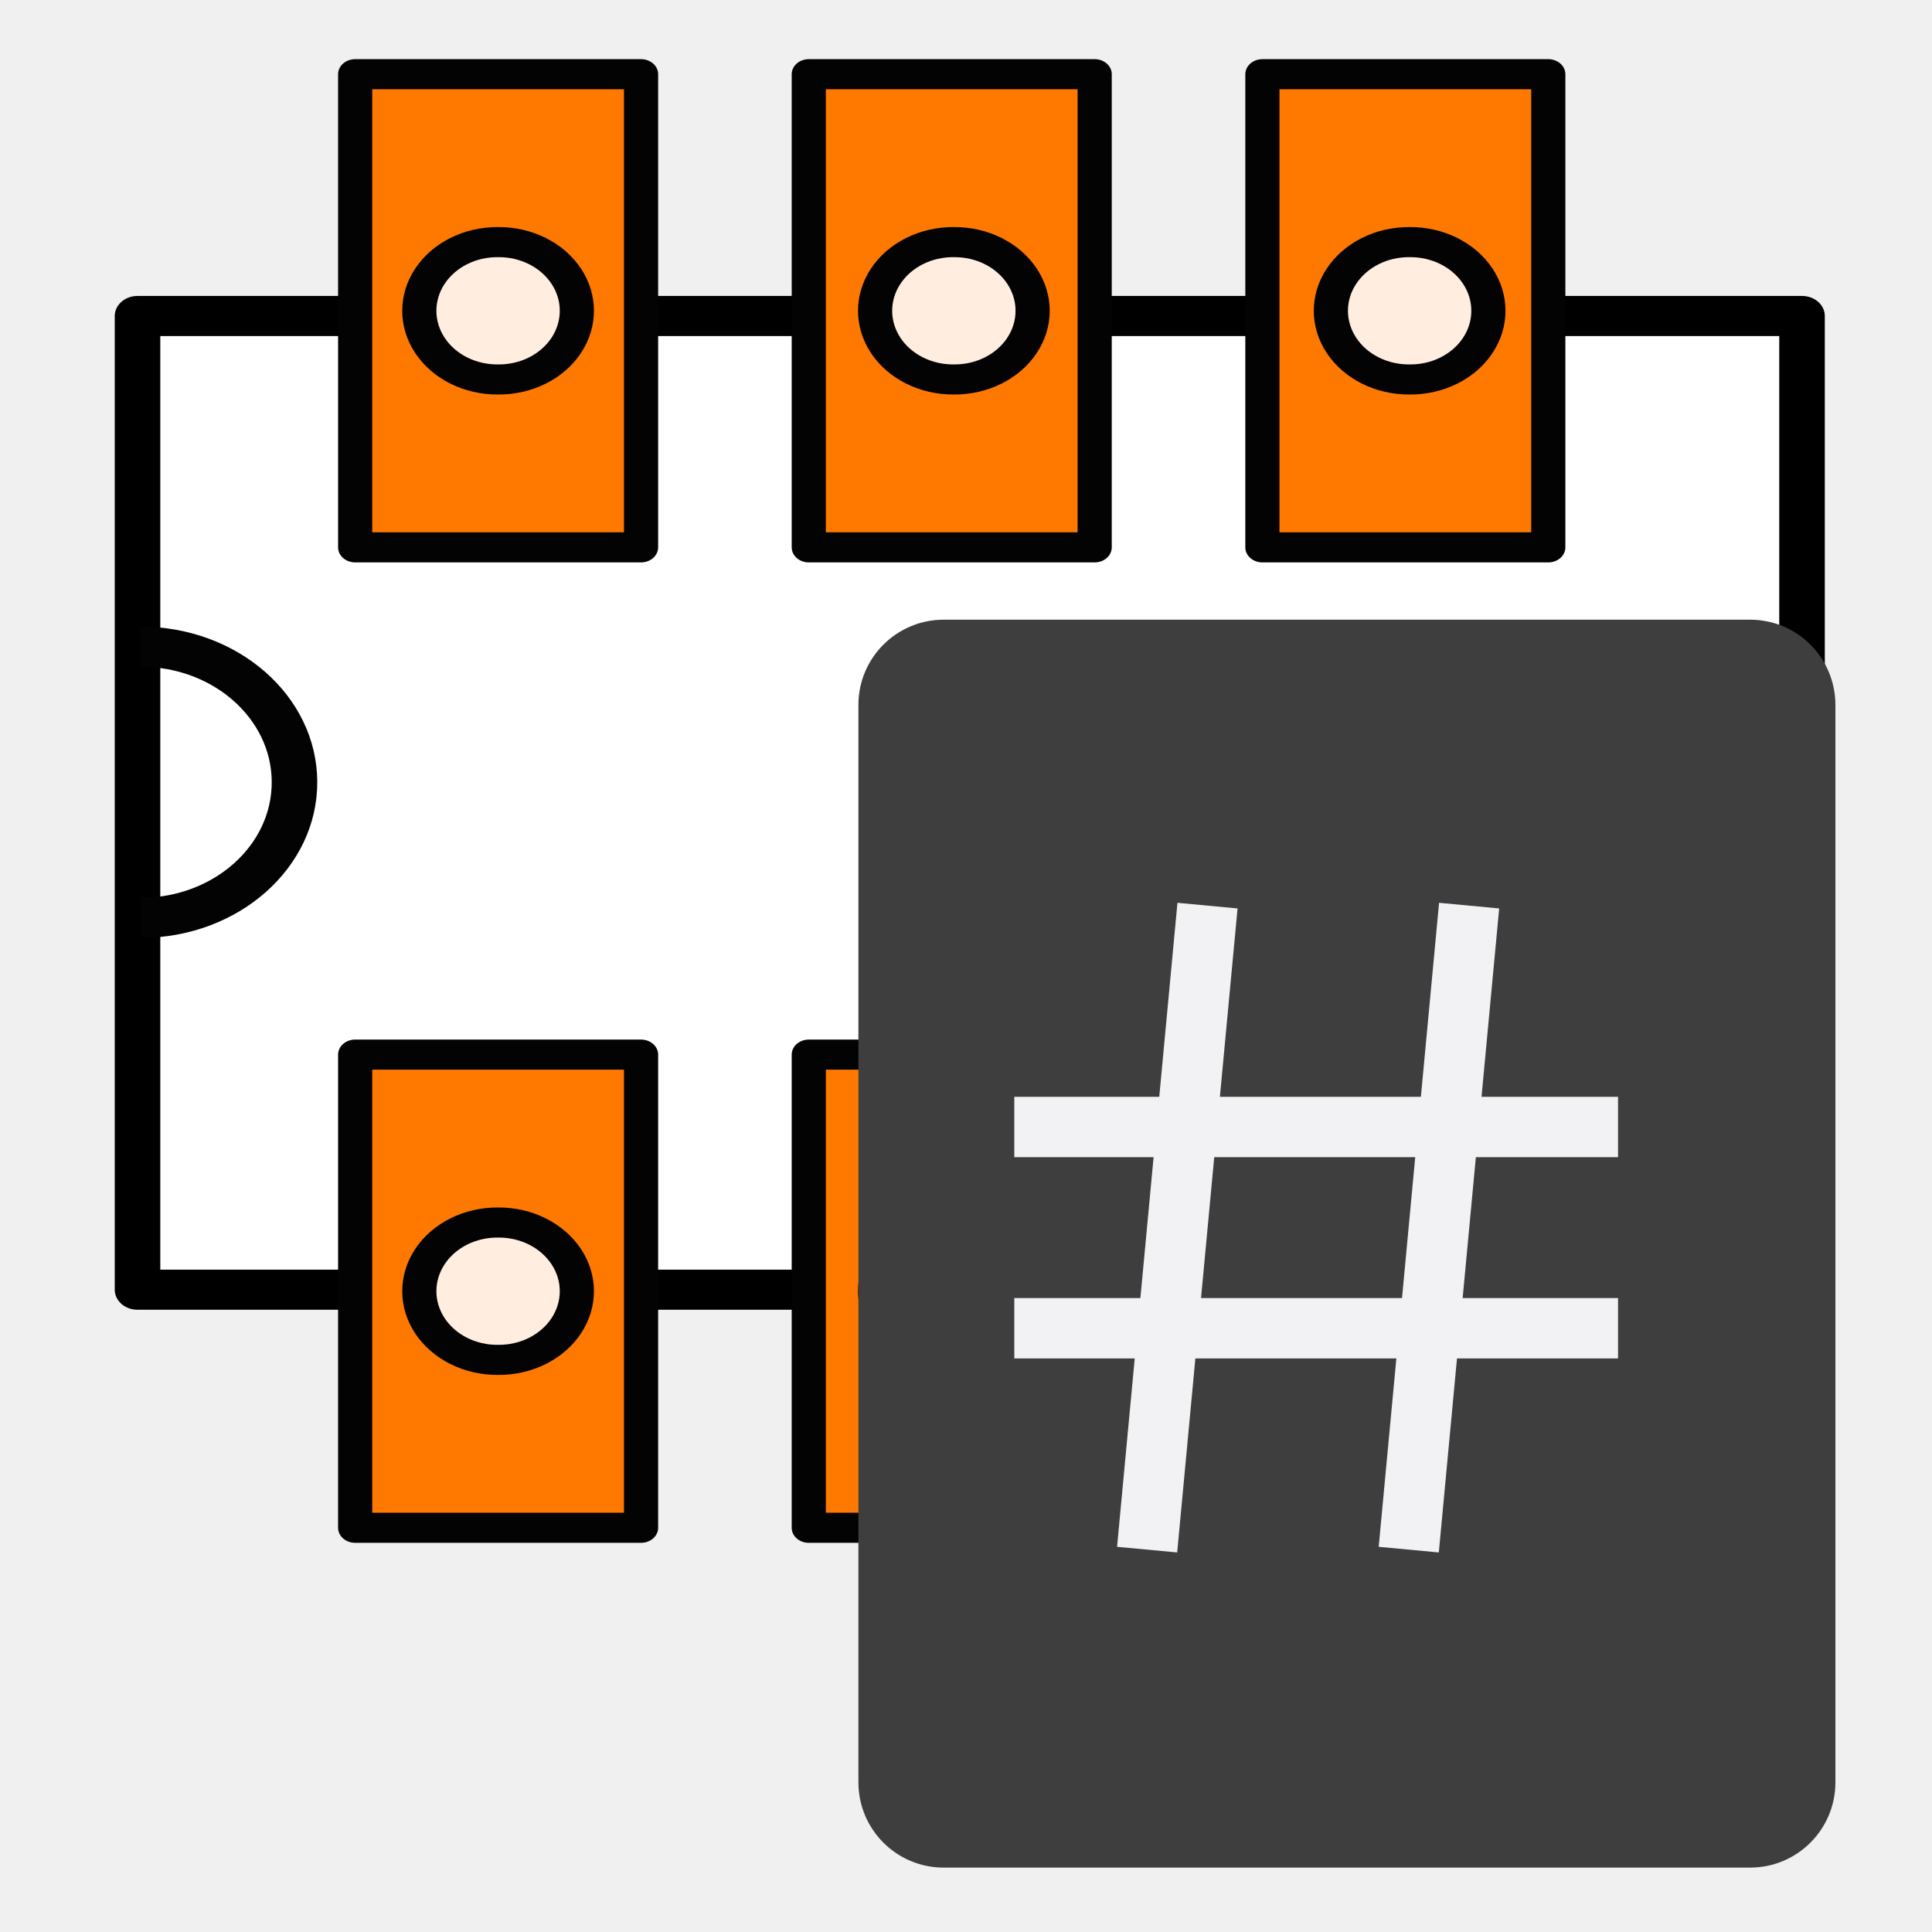
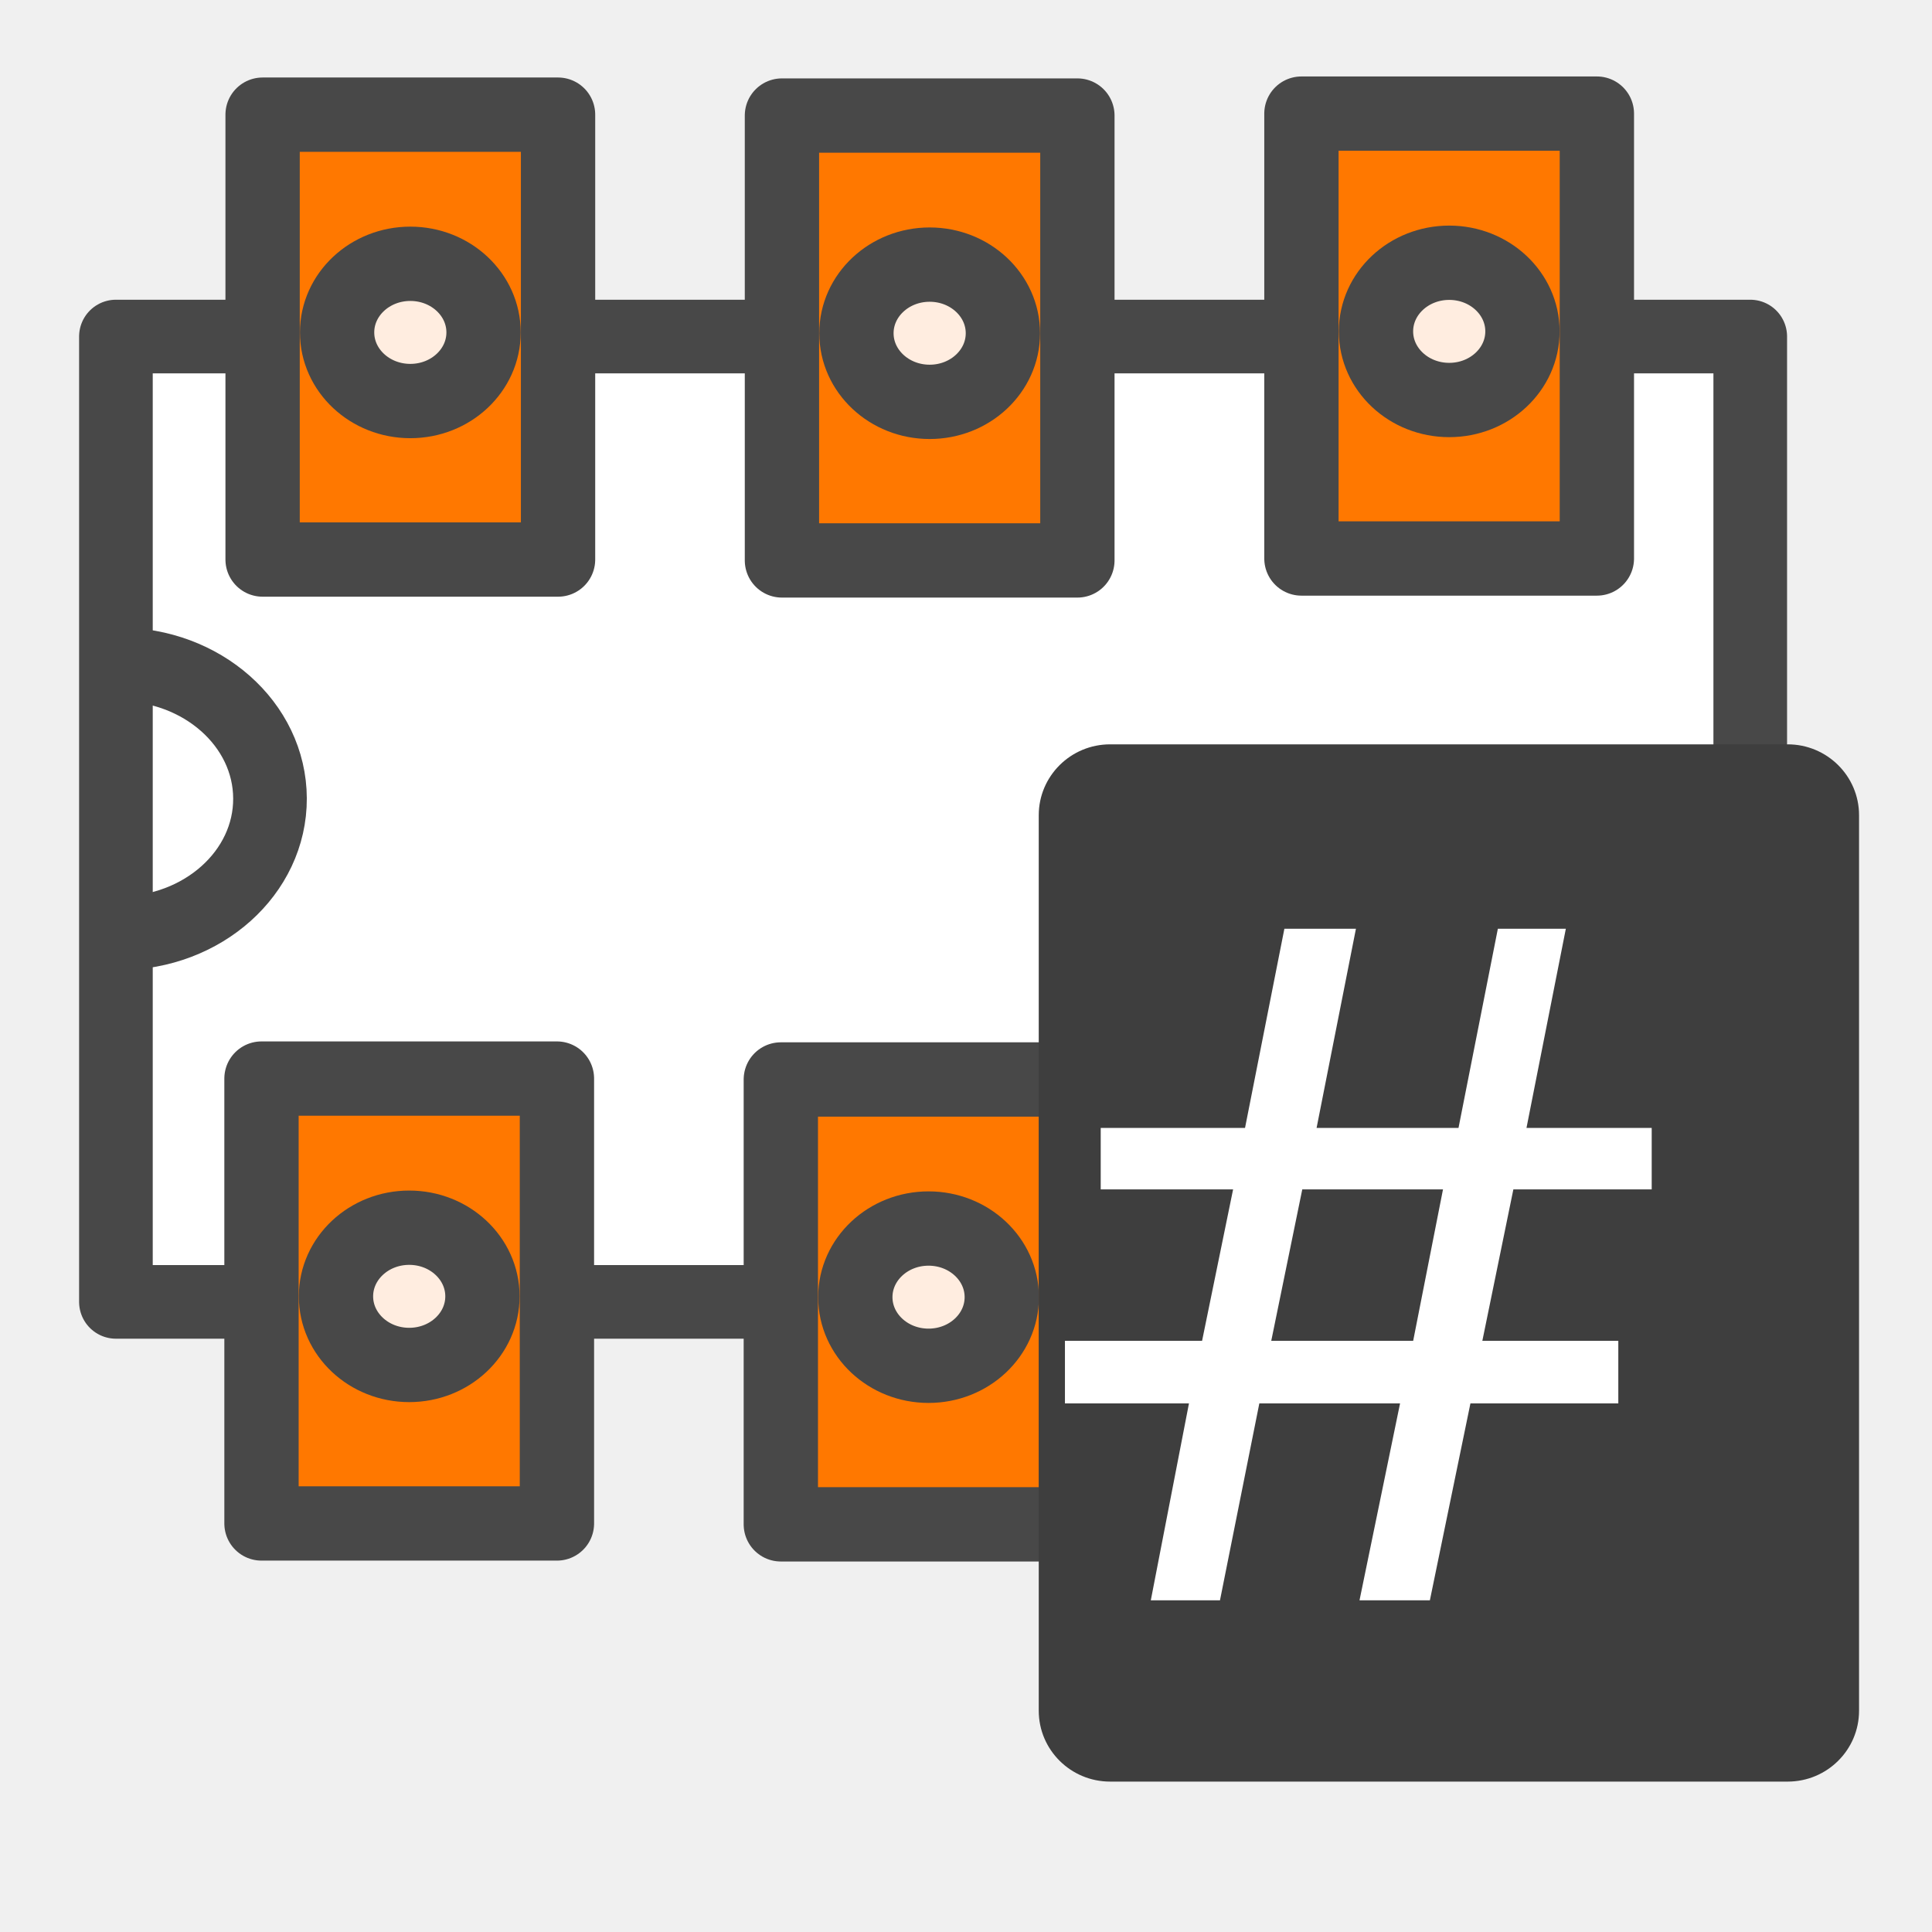
- <svg xmlns="http://www.w3.org/2000/svg" height="48" width="48" version="1.1" viewBox="0 0 48 48">
-   <g transform="matrix(-2.8288,0,0,-2.4916,-6.4559,36.786)">
-     <g stroke-linejoin="round">
-       <rect transform="rotate(90)" height="14.619" width="9.709" stroke="#000" y="3.49" x="1.904" stroke-width="0.4" fill="#fff" />
-       <path d="m693.26 625.06a18.914 18.914 0 0 1 -37.828 0.117" transform="matrix(0 .071482 -.071482 0 41.168 -41.24)" stroke="#030303" stroke-width="5.596" fill="none" />
-     </g>
-     <g stroke-linejoin="round" transform="translate(-.0375 -.15)" stroke="#030303">
-       <rect transform="rotate(90)" height="2.511" width="4.718" y="13.332" x="-.32" stroke-width="0.3" fill="#ff7800" />
-       <rect transform="rotate(90)" height="2.511" width="4.718" y="5.364" x="-.32" stroke-width="0.3" fill="#ff7800" />
-       <path d="m654.65 737.28a9.581 9.581 0 1 1 -19.161 0 9.581 9.581 0 1 1 19.161 0z" transform="matrix(0 .071482 -.071482 0 46.083 -44.072)" stroke-width="4.197" fill="#ffede0" />
-       <rect transform="rotate(90)" height="2.511" width="4.718" y="9.348" x="-.32" stroke-width="0.3" fill="#ff7800" />
-       <path d="m654.65 737.28a9.581 9.581 0 1 1 -19.161 0 9.581 9.581 0 1 1 19.161 0z" transform="matrix(0 .071482 -.071482 0 42.08 -44.072)" stroke-width="4.197" fill="#ffede0" />
-       <path d="m654.65 737.28a9.581 9.581 0 1 1 -19.161 0 9.581 9.581 0 1 1 19.161 0z" transform="matrix(0 .071482 -.071482 0 38.077 -44.072)" stroke-width="4.197" fill="#ffede0" />
-     </g>
-     <g transform="translate(-.0375 9.6261)">
-       <rect stroke-linejoin="round" transform="rotate(90)" height="2.511" width="4.718" stroke="#030303" y="13.332" x="-.32" stroke-width="0.3" fill="#ff7800" />
-       <rect stroke-linejoin="round" transform="rotate(90)" height="2.511" width="4.718" stroke="#030303" y="5.364" x="-.32" stroke-width="0.3" fill="#ff7800" />
-       <path stroke-linejoin="round" d="m654.65 737.28a9.581 9.581 0 1 1 -19.161 0 9.581 9.581 0 1 1 19.161 0z" transform="matrix(0 .071482 -.071482 0 46.083 -44.072)" stroke="#030303" stroke-width="4.197" fill="#ffede0" />
-       <rect stroke-linejoin="round" transform="rotate(90)" height="2.511" width="4.718" stroke="#030303" y="9.348" x="-.32" stroke-width="0.3" fill="#ff7800" />
-       <path stroke-linejoin="round" d="m654.65 737.28a9.581 9.581 0 1 1 -19.161 0 9.581 9.581 0 1 1 19.161 0z" transform="matrix(0 .071482 -.071482 0 42.08 -44.072)" stroke="#030303" stroke-width="4.197" fill="#ffede0" />
-       <g stroke-width="0.3">
-         <path stroke-linejoin="round" d="m654.65 737.28a9.581 9.581 0 1 1 -19.161 0 9.581 9.581 0 1 1 19.161 0z" transform="matrix(0 .071482 -.071482 0 38.077 -44.072)" stroke="#030303" stroke-width="4.197" fill="#ffede0" />
-       </g>
-     </g>
+ <svg xmlns="http://www.w3.org/2000/svg" height="26" width="26" version="1.1" viewBox="0 0 26 26" id="svg2">
+   <defs id="defs54" />
+   <rect transform="matrix(0,-1,1,0,0,0)" height="21.994" width="12.991" y="1.56" x="-17.52" id="rect8" style="fill:#ffffff;stroke:#484848;stroke-width:0.991;stroke-linejoin:round;stroke-miterlimit:4;stroke-dasharray:none;stroke-opacity:1" />
+   <path d="m 1.593,8.941 a 2.034,1.809 0 1 1 0.013,3.618" id="path10" style="fill:none;stroke:#484848;stroke-width:0.991;stroke-linejoin:round;stroke-miterlimit:4;stroke-dasharray:none;stroke-opacity:1" />
+   <rect transform="matrix(0,-1,1,0,0,0)" height="3.976" width="5.987" y="3.519" x="-20.502" id="rect30" style="fill:#ff7800;stroke:#484848;stroke-width:1;stroke-linejoin:round;stroke-miterlimit:4;stroke-dasharray:none;stroke-opacity:1" />
+   <path d="m 5.507,16.522 a 0.985,0.923 0 0 1 0,1.847 0.985,0.923 0 1 1 0,-1.847 z" id="path32" style="fill:#ffede0;stroke:#484848;stroke-width:1;stroke-linejoin:round;stroke-miterlimit:4;stroke-dasharray:none;stroke-opacity:1" />
+   <rect transform="matrix(0,-1,1,0,0,0)" height="3.976" width="5.987" y="10.508" x="-20.514" id="rect30-5" style="fill:#ff7800;stroke:#484848;stroke-width:1;stroke-linejoin:round;stroke-miterlimit:4;stroke-dasharray:none;stroke-opacity:1" />
+   <path d="m 12.496,16.533 a 0.985,0.923 0 0 1 0,1.847 0.985,0.923 0 1 1 0,-1.847 z" id="path32-4" style="fill:#ffede0;stroke:#484848;stroke-width:1;stroke-linejoin:round;stroke-miterlimit:4;stroke-dasharray:none;stroke-opacity:1" />
+   <rect transform="matrix(0,-1,1,0,0,0)" height="3.976" width="5.987" y="17.499" x="-20.488" id="rect30-2" style="fill:#ff7800;stroke:#484848;stroke-width:1;stroke-linejoin:round;stroke-miterlimit:4;stroke-dasharray:none;stroke-opacity:1" />
+   <path d="m 19.487,16.508 a 0.985,0.923 0 0 1 0,1.847 0.985,0.923 0 1 1 0,-1.847 z" id="path32-0" style="fill:#ffede0;stroke:#484848;stroke-width:1;stroke-linejoin:round;stroke-miterlimit:4;stroke-dasharray:none;stroke-opacity:1" />
+   <rect transform="matrix(0,-1,1,0,0,0)" height="3.976" width="5.987" y="3.534" x="-7.53" id="rect30-1" style="fill:#ff7800;stroke:#484848;stroke-width:1;stroke-linejoin:round;stroke-miterlimit:4;stroke-dasharray:none;stroke-opacity:1" />
+   <path d="m 5.522,3.55 a 0.985,0.923 0 0 1 0,1.847 0.985,0.923 0 1 1 0,-1.847 z" id="path32-3" style="fill:#ffede0;stroke:#484848;stroke-width:1;stroke-linejoin:round;stroke-miterlimit:4;stroke-dasharray:none;stroke-opacity:1" />
+   <rect transform="matrix(0,-1,1,0,0,0)" height="3.976" width="5.987" y="10.523" x="-7.542" id="rect30-5-6" style="fill:#ff7800;stroke:#484848;stroke-width:1;stroke-linejoin:round;stroke-miterlimit:4;stroke-dasharray:none;stroke-opacity:1" />
+   <path d="m 12.511,3.561 a 0.985,0.923 0 0 1 0,1.847 0.985,0.923 0 1 1 0,-1.847 z" id="path32-4-0" style="fill:#ffede0;stroke:#484848;stroke-width:1;stroke-linejoin:round;stroke-miterlimit:4;stroke-dasharray:none;stroke-opacity:1" />
+   <rect transform="matrix(0,-1,1,0,0,0)" height="3.976" width="5.987" y="17.514" x="-7.516" id="rect30-2-8" style="fill:#ff7800;stroke:#484848;stroke-width:1;stroke-linejoin:round;stroke-miterlimit:4;stroke-dasharray:none;stroke-opacity:1" />
+   <path d="m 19.503,3.536 a 0.985,0.923 0 0 1 0,1.847 0.985,0.923 0 1 1 0,-1.847 z" id="path32-0-4" style="fill:#ffede0;stroke:#484848;stroke-width:1;stroke-linejoin:round;stroke-miterlimit:4;stroke-dasharray:none;stroke-opacity:1" />
+   <g id="g3935" transform="matrix(1.006957,0,0,1,-0.09725032,0)">
+     <rect style="fill:#3e3e3e" id="rect42" x="13.979" y="10.017" width="10.963" height="13.959" ry="0.954" />
+     <text transform="scale(1.020085,0.9803106)" id="text3035" y="21.971" x="13.72" style="font-size:12.923px;font-style:normal;font-weight:normal;line-height:125%;letter-spacing:0px;word-spacing:0px;fill:#ffffff;fill-opacity:1;stroke:none;font-family:Sans" xml:space="preserve">
+       <tspan y="21.971" x="13.72" id="tspan3037">#</tspan>
+     </text>
  </g>
-   <rect ry="2.118" height="31.004" width="24.273" y="15.396" x="21.327" fill="#3e3e3e" />
-   <path d="m25.2 28h15" stroke="#f2f2f4" stroke-width="1.5" fill="none" />
-   <path d="m25.2 33h15" stroke="#f2f2f4" stroke-width="1.5" fill="none" />
-   <path d="m30 22.5l-1.5 16" stroke="#f2f2f4" stroke-width="1.5" fill="none" />
-   <path d="m36.5 22.5l-1.5 16" stroke="#f2f2f4" stroke-width="1.5" fill="none" />
</svg>
